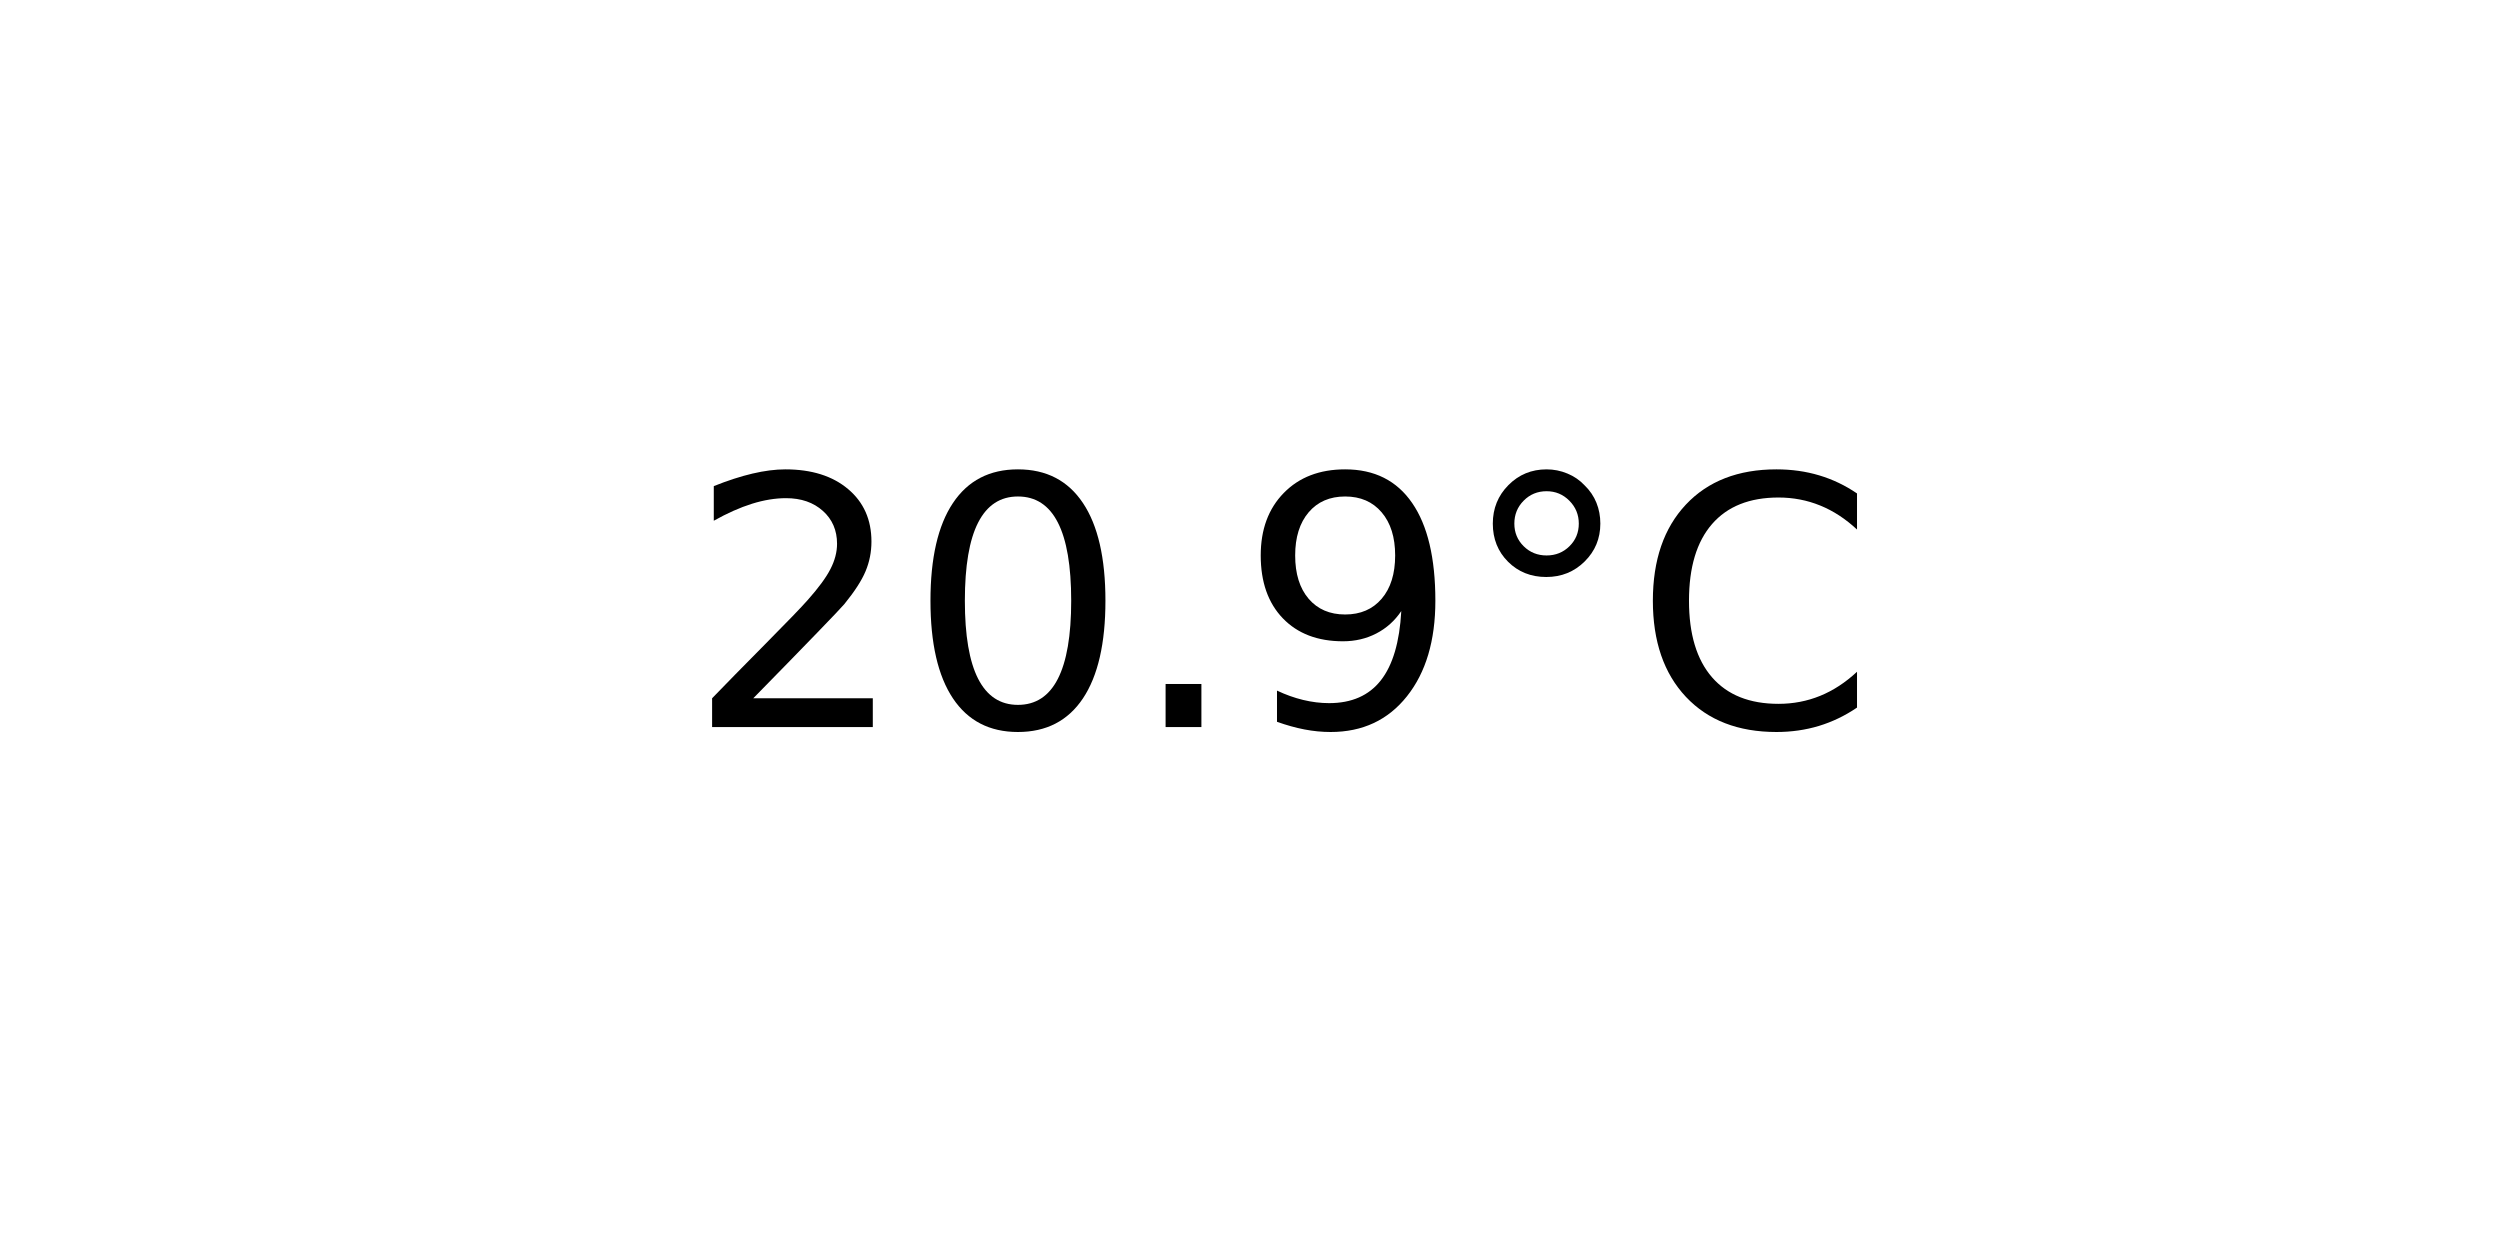
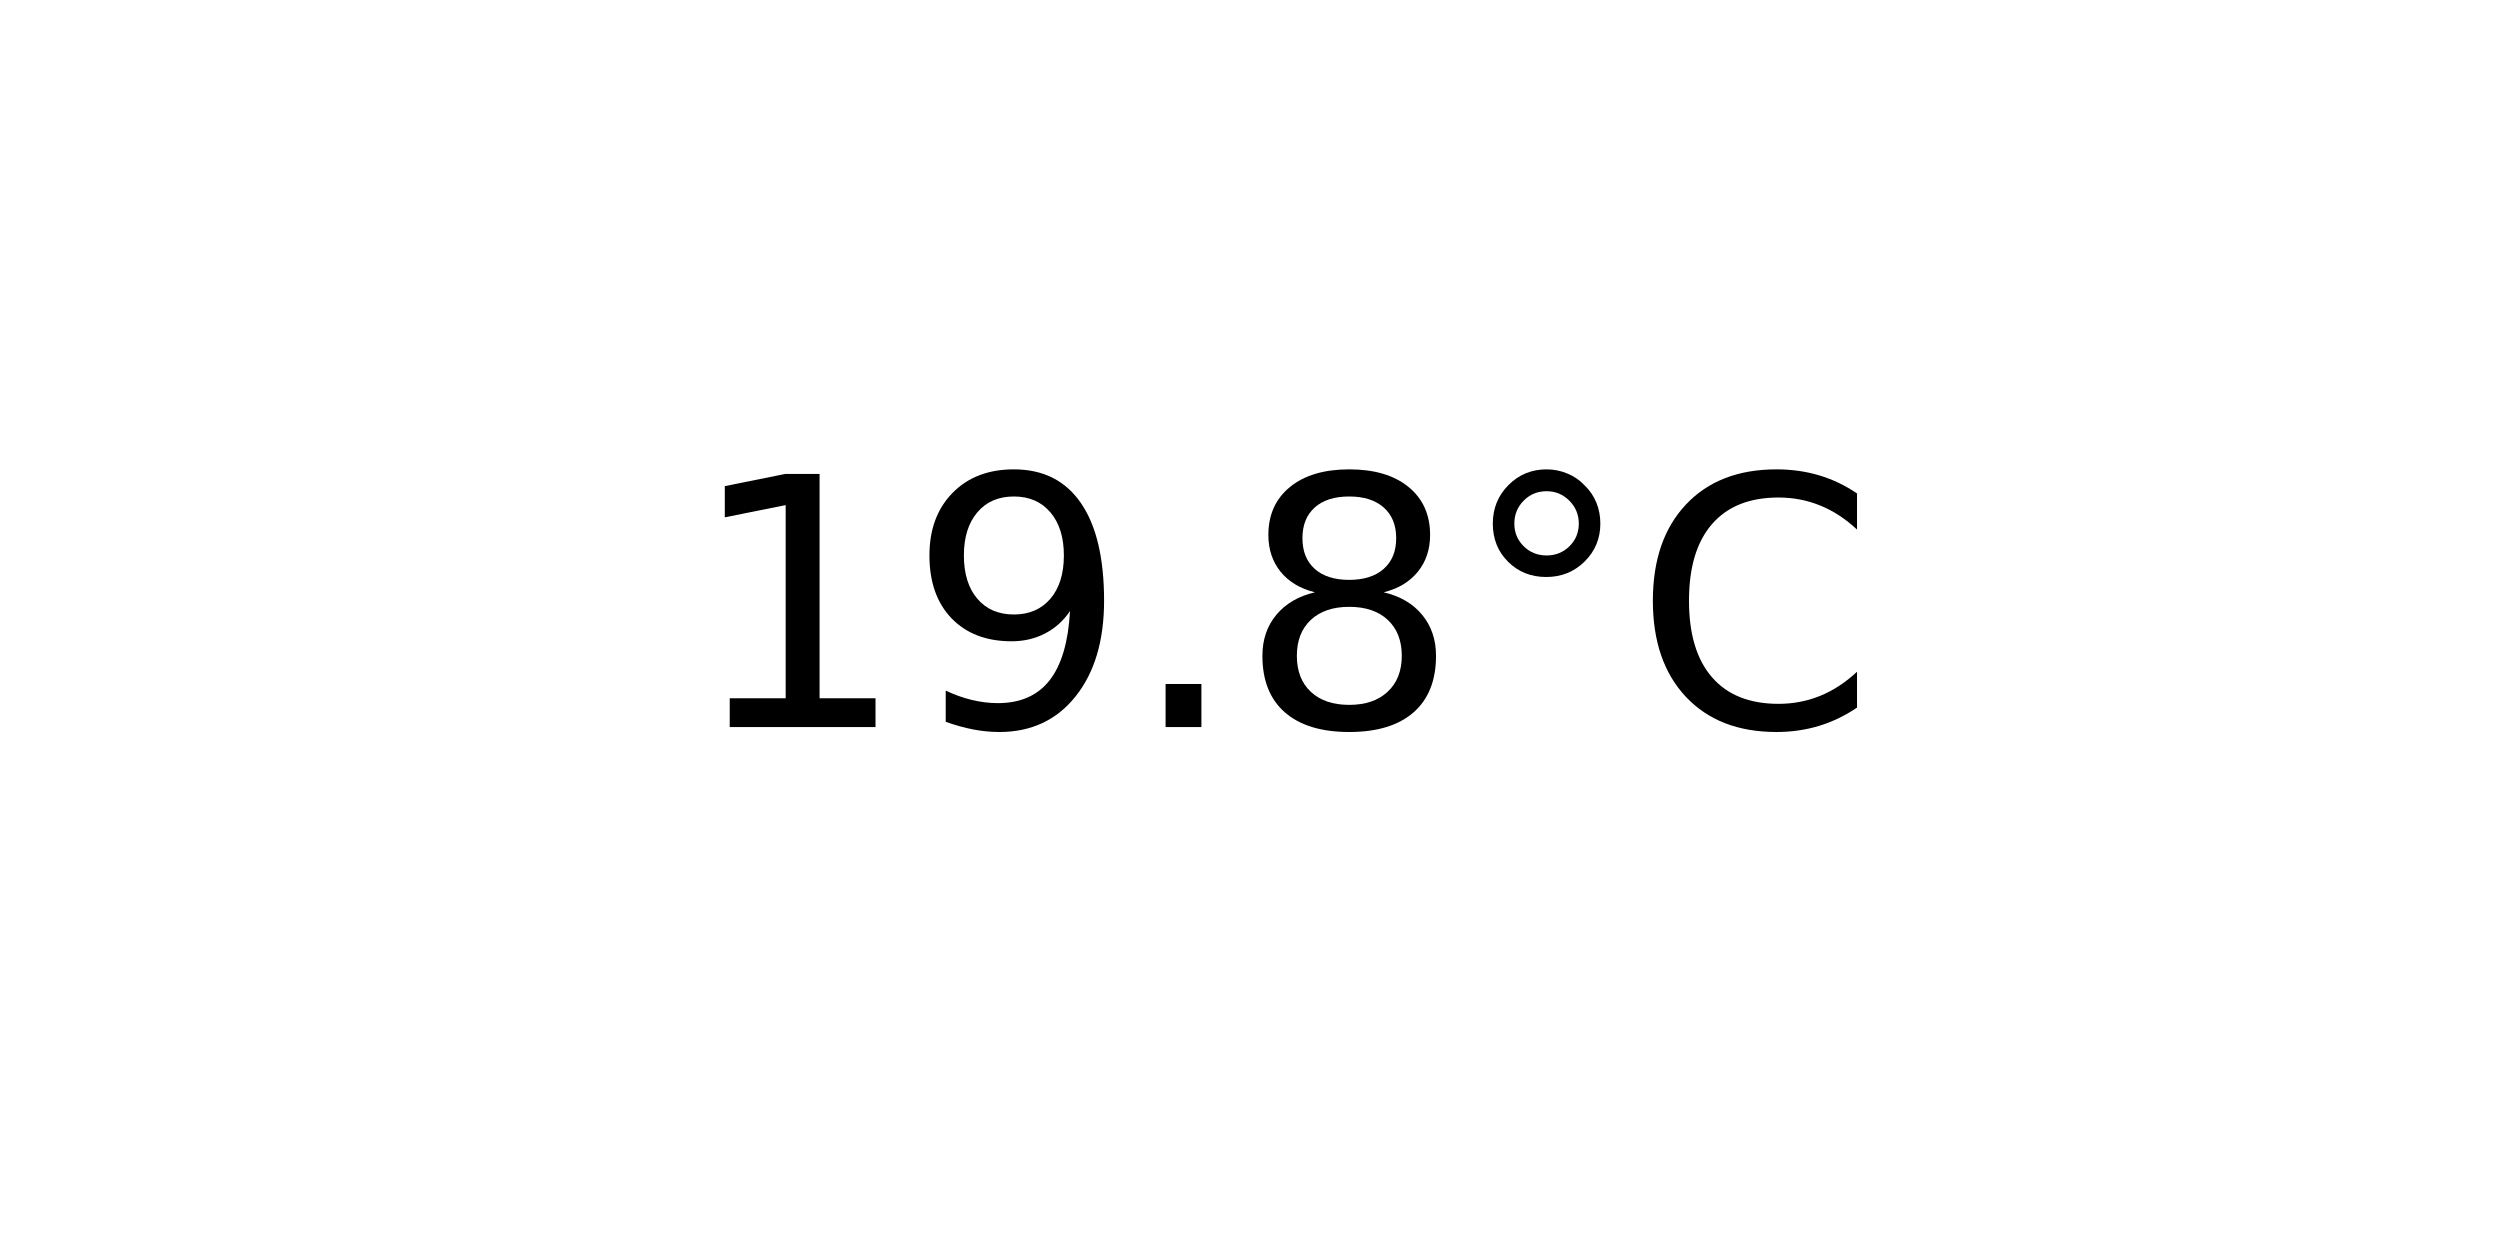
<svg xmlns="http://www.w3.org/2000/svg" xmlns:xlink="http://www.w3.org/1999/xlink" width="72pt" height="36pt" viewBox="0 0 72 36" version="1.1">
  <defs>
    <style type="text/css">*{stroke-linejoin: round; stroke-linecap: butt}</style>
  </defs>
  <g id="figure_1">
    <g id="axes_1">
      <g id="text_1">
        <g transform="translate(19.77578 20.93937) scale(0.1 -0.1)">
          <defs>
-             <path id="DejaVuSans-32" d="M 1228 531  L 3431 531  L 3431 0  L 469 0  L 469 531  Q 828 903 1448 1529  Q 2069 2156 2228 2338  Q 2531 2678 2651 2914  Q 2772 3150 2772 3378  Q 2772 3750 2511 3984  Q 2250 4219 1831 4219  Q 1534 4219 1204 4116  Q 875 4013 500 3803  L 500 4441  Q 881 4594 1212 4672  Q 1544 4750 1819 4750  Q 2544 4750 2975 4387  Q 3406 4025 3406 3419  Q 3406 3131 3298 2873  Q 3191 2616 2906 2266  Q 2828 2175 2409 1742  Q 1991 1309 1228 531  z " transform="scale(0.015625)" />
-             <path id="DejaVuSans-30" d="M 2034 4250  Q 1547 4250 1301 3770  Q 1056 3291 1056 2328  Q 1056 1369 1301 889  Q 1547 409 2034 409  Q 2525 409 2770 889  Q 3016 1369 3016 2328  Q 3016 3291 2770 3770  Q 2525 4250 2034 4250  z M 2034 4750  Q 2819 4750 3233 4129  Q 3647 3509 3647 2328  Q 3647 1150 3233 529  Q 2819 -91 2034 -91  Q 1250 -91 836 529  Q 422 1150 422 2328  Q 422 3509 836 4129  Q 1250 4750 2034 4750  z " transform="scale(0.015625)" />
+             <path id="DejaVuSans-31" d="M 794 531  L 1825 531  L 1825 4091  L 703 3866  L 703 4441  L 1819 4666  L 2450 4666  L 2450 531  L 3481 531  L 3481 0  L 794 0  L 794 531  z " transform="scale(0.015625)" />
+             <path id="DejaVuSans-39" d="M 703 97  L 703 672  Q 941 559 1184 500  Q 1428 441 1663 441  Q 2288 441 2617 861  Q 2947 1281 2994 2138  Q 2813 1869 2534 1725  Q 2256 1581 1919 1581  Q 1219 1581 811 2004  Q 403 2428 403 3163  Q 403 3881 828 4315  Q 1253 4750 1959 4750  Q 2769 4750 3195 4129  Q 3622 3509 3622 2328  Q 3622 1225 3098 567  Q 2575 -91 1691 -91  Q 1453 -91 1209 -44  Q 966 3 703 97  z M 1959 2075  Q 2384 2075 2632 2365  Q 2881 2656 2881 3163  Q 2881 3666 2632 3958  Q 2384 4250 1959 4250  Q 1534 4250 1286 3958  Q 1038 3666 1038 3163  Q 1038 2656 1286 2365  Q 1534 2075 1959 2075  z " transform="scale(0.015625)" />
            <path id="DejaVuSans-2e" d="M 684 794  L 1344 794  L 1344 0  L 684 0  L 684 794  z " transform="scale(0.015625)" />
-             <path id="DejaVuSans-39" d="M 703 97  L 703 672  Q 941 559 1184 500  Q 1428 441 1663 441  Q 2288 441 2617 861  Q 2947 1281 2994 2138  Q 2813 1869 2534 1725  Q 2256 1581 1919 1581  Q 1219 1581 811 2004  Q 403 2428 403 3163  Q 403 3881 828 4315  Q 1253 4750 1959 4750  Q 2769 4750 3195 4129  Q 3622 3509 3622 2328  Q 3622 1225 3098 567  Q 2575 -91 1691 -91  Q 1453 -91 1209 -44  Q 966 3 703 97  z M 1959 2075  Q 2384 2075 2632 2365  Q 2881 2656 2881 3163  Q 2881 3666 2632 3958  Q 2384 4250 1959 4250  Q 1534 4250 1286 3958  Q 1038 3666 1038 3163  Q 1038 2656 1286 2365  Q 1534 2075 1959 2075  z " transform="scale(0.015625)" />
+             <path id="DejaVuSans-38" d="M 2034 2216  Q 1584 2216 1326 1975  Q 1069 1734 1069 1313  Q 1069 891 1326 650  Q 1584 409 2034 409  Q 2484 409 2743 651  Q 3003 894 3003 1313  Q 3003 1734 2745 1975  Q 2488 2216 2034 2216  z M 1403 2484  Q 997 2584 770 2862  Q 544 3141 544 3541  Q 544 4100 942 4425  Q 1341 4750 2034 4750  Q 2731 4750 3128 4425  Q 3525 4100 3525 3541  Q 3525 3141 3298 2862  Q 3072 2584 2669 2484  Q 3125 2378 3379 2068  Q 3634 1759 3634 1313  Q 3634 634 3220 271  Q 2806 -91 2034 -91  Q 1263 -91 848 271  Q 434 634 434 1313  Q 434 1759 690 2068  Q 947 2378 1403 2484  z M 1172 3481  Q 1172 3119 1398 2916  Q 1625 2713 2034 2713  Q 2441 2713 2670 2916  Q 2900 3119 2900 3481  Q 2900 3844 2670 4047  Q 2441 4250 2034 4250  Q 1625 4250 1398 4047  Q 1172 3844 1172 3481  z " transform="scale(0.015625)" />
            <path id="DejaVuSans-b0" d="M 1600 4347  Q 1350 4347 1178 4173  Q 1006 4000 1006 3750  Q 1006 3503 1178 3333  Q 1350 3163 1600 3163  Q 1850 3163 2022 3333  Q 2194 3503 2194 3750  Q 2194 3997 2020 4172  Q 1847 4347 1600 4347  z M 1600 4750  Q 1800 4750 1984 4673  Q 2169 4597 2303 4453  Q 2447 4313 2519 4134  Q 2591 3956 2591 3750  Q 2591 3338 2302 3052  Q 2013 2766 1594 2766  Q 1172 2766 890 3047  Q 609 3328 609 3750  Q 609 4169 896 4459  Q 1184 4750 1600 4750  z " transform="scale(0.015625)" />
            <path id="DejaVuSans-43" d="M 4122 4306  L 4122 3641  Q 3803 3938 3442 4084  Q 3081 4231 2675 4231  Q 1875 4231 1450 3742  Q 1025 3253 1025 2328  Q 1025 1406 1450 917  Q 1875 428 2675 428  Q 3081 428 3442 575  Q 3803 722 4122 1019  L 4122 359  Q 3791 134 3420 21  Q 3050 -91 2638 -91  Q 1578 -91 968 557  Q 359 1206 359 2328  Q 359 3453 968 4101  Q 1578 4750 2638 4750  Q 3056 4750 3426 4639  Q 3797 4528 4122 4306  z " transform="scale(0.015625)" />
          </defs>
-           <use xlink:href="#DejaVuSans-32" />
-           <use xlink:href="#DejaVuSans-30" x="63.623" />
+           <use xlink:href="#DejaVuSans-31" />
+           <use xlink:href="#DejaVuSans-39" x="63.623" />
          <use xlink:href="#DejaVuSans-2e" x="127.246" />
-           <use xlink:href="#DejaVuSans-39" x="159.033" />
+           <use xlink:href="#DejaVuSans-38" x="159.033" />
          <use xlink:href="#DejaVuSans-b0" x="222.656" />
          <use xlink:href="#DejaVuSans-43" x="272.656" />
        </g>
      </g>
    </g>
  </g>
</svg>
